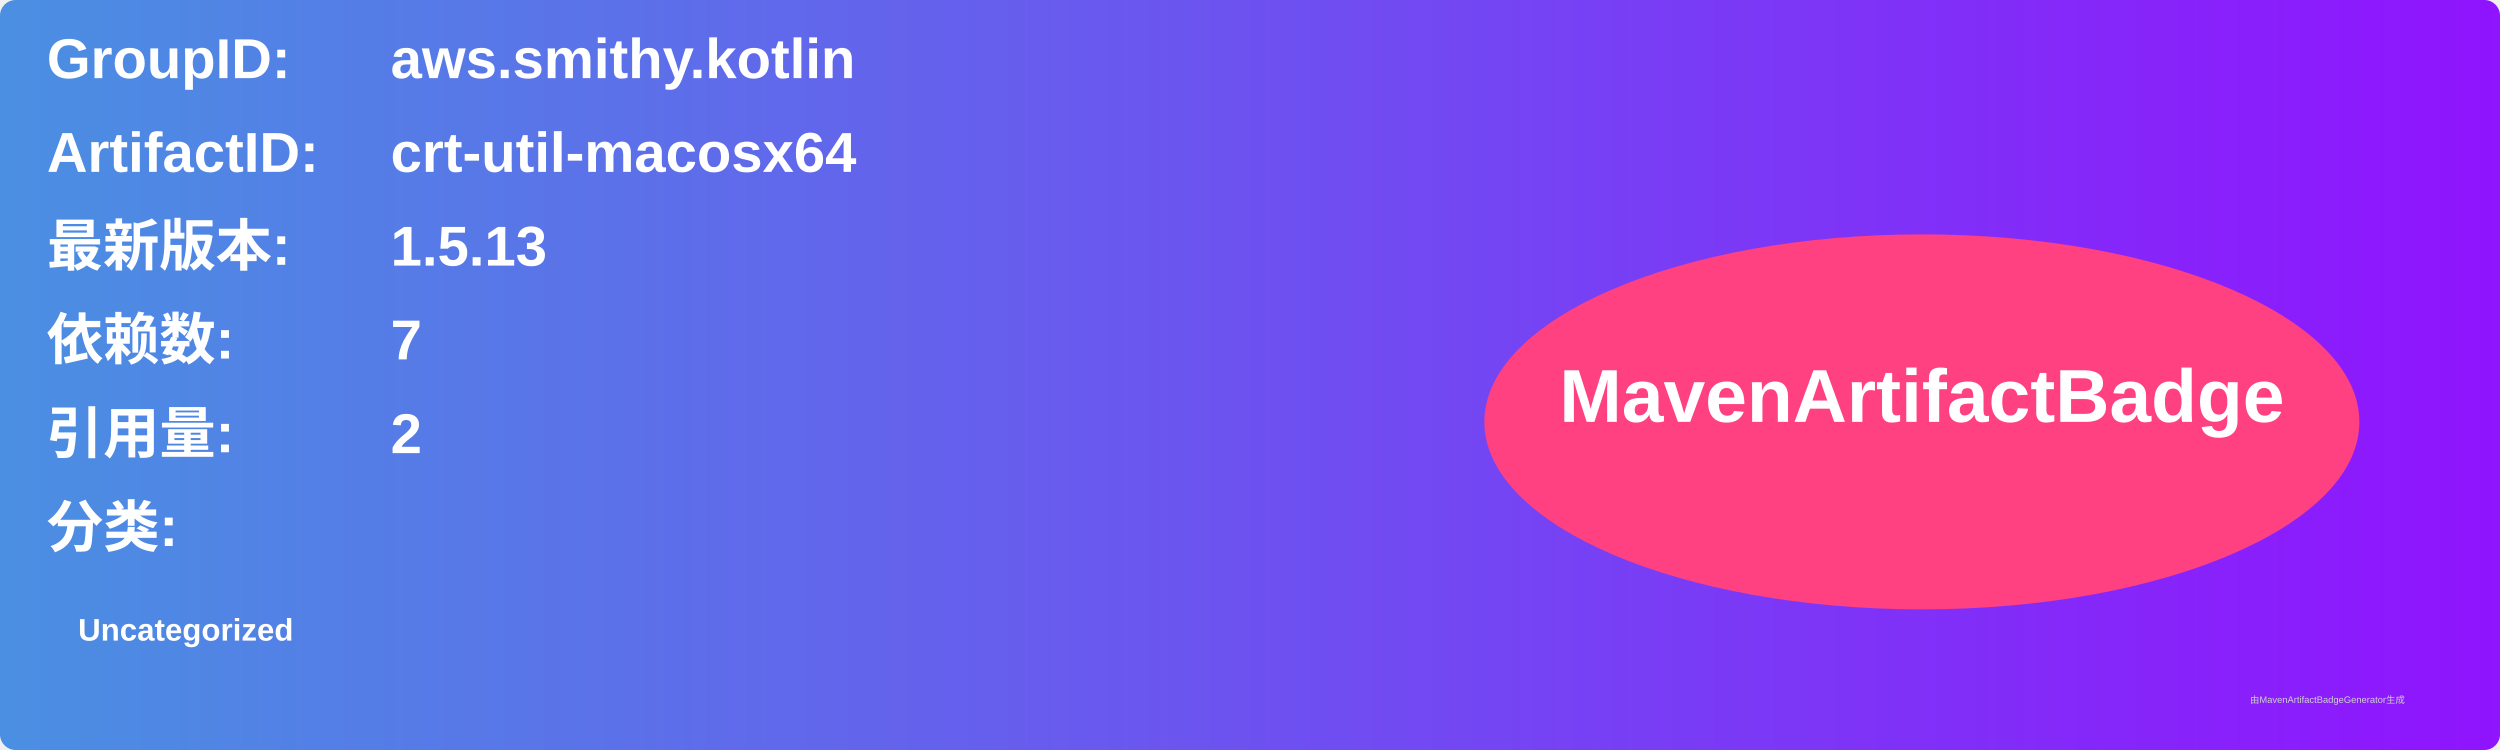
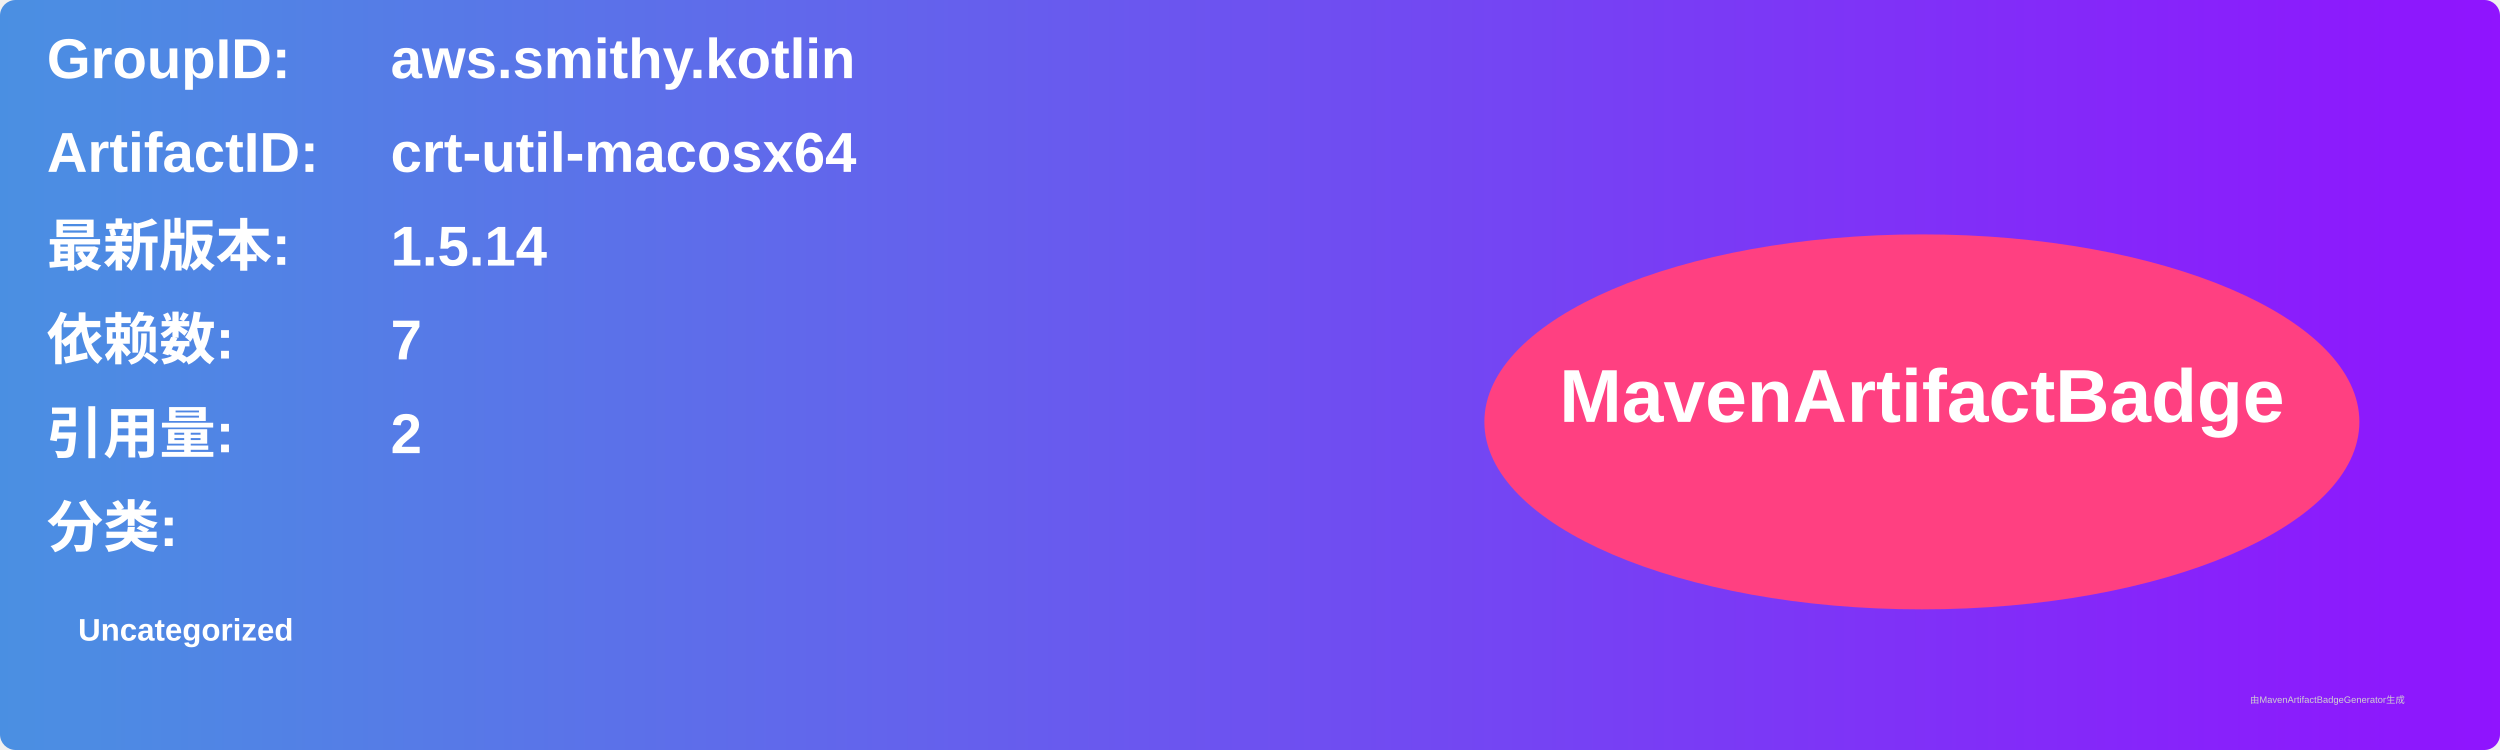
<svg xmlns="http://www.w3.org/2000/svg" width="800" height="240" viewBox="0 0 800 240">
  <linearGradient id="grad" x1="0%" y1="0%" x2="100%" y2="0%">
    <stop offset="0%" stop-color="#4a90e2" />
    <stop offset="100%" stop-color="#9013fe" />
  </linearGradient>
  <rect width="100%" height="100%" rx="5" ry="5" fill="url(#grad)" />
  <g transform="translate(15, 15)">
    <text x="0" y="10" font-family="Arial" font-size="18" fill="white" font-weight="bold" width="260">GroupID:</text>
    <text x="110" y="10" font-family="Arial" font-size="18" fill="white" font-weight="bold" width="460">aws.smithy.kotlin</text>
    <text x="0" y="40" font-family="Arial" font-size="18" fill="white" font-weight="bold" width="260">ArtifactID:</text>
    <text x="110" y="40" font-family="Arial" font-size="18" fill="white" font-weight="bold" width="460">crt-util-macosx64</text>
    <text x="0" y="70" font-family="Arial" font-size="18" fill="white" font-weight="bold">最新版本:</text>
    <text x="110" y="70" font-family="Arial" font-size="18" fill="white" font-weight="bold">
-       <tspan font-weight="bold">1.5.13</tspan>
+       <tspan font-weight="bold">1.5.14</tspan>
    </text>
    <text x="0" y="100" font-family="Arial" font-size="18" fill="white" font-weight="bold">依赖数: </text>
    <text x="110" y="100" font-family="Arial" font-size="18" fill="white">
      <tspan font-weight="bold">7</tspan>
    </text>
    <text x="0" y="130" font-family="Arial" font-size="18" fill="white" font-weight="bold">引用量: </text>
    <text x="110" y="130" font-family="Arial" font-size="18" fill="white">
      <tspan font-weight="bold">2</tspan>
    </text>
    <text x="0" y="160" font-family="Arial" font-size="18" fill="white" font-weight="bold">分类:</text>
    <text x="10" y="190" font-family="Arial" font-size="10" fill="white">
      <tspan font-weight="bold">Uncategorized</tspan>
    </text>
    <ellipse cx="600" cy="120" rx="140" ry="60" fill="#ff4081" />
    <text x="600" y="120" text-anchor="middle" font-family="Arial" font-size="24" fill="white" font-weight="bold">MavenArtifactBadge</text>
  </g>
  <text x="720" y="225" font-family="Arial" font-size="3" fill="#d0d0d0">由MavenArtifactBadgeGenerator生成</text>
</svg>
